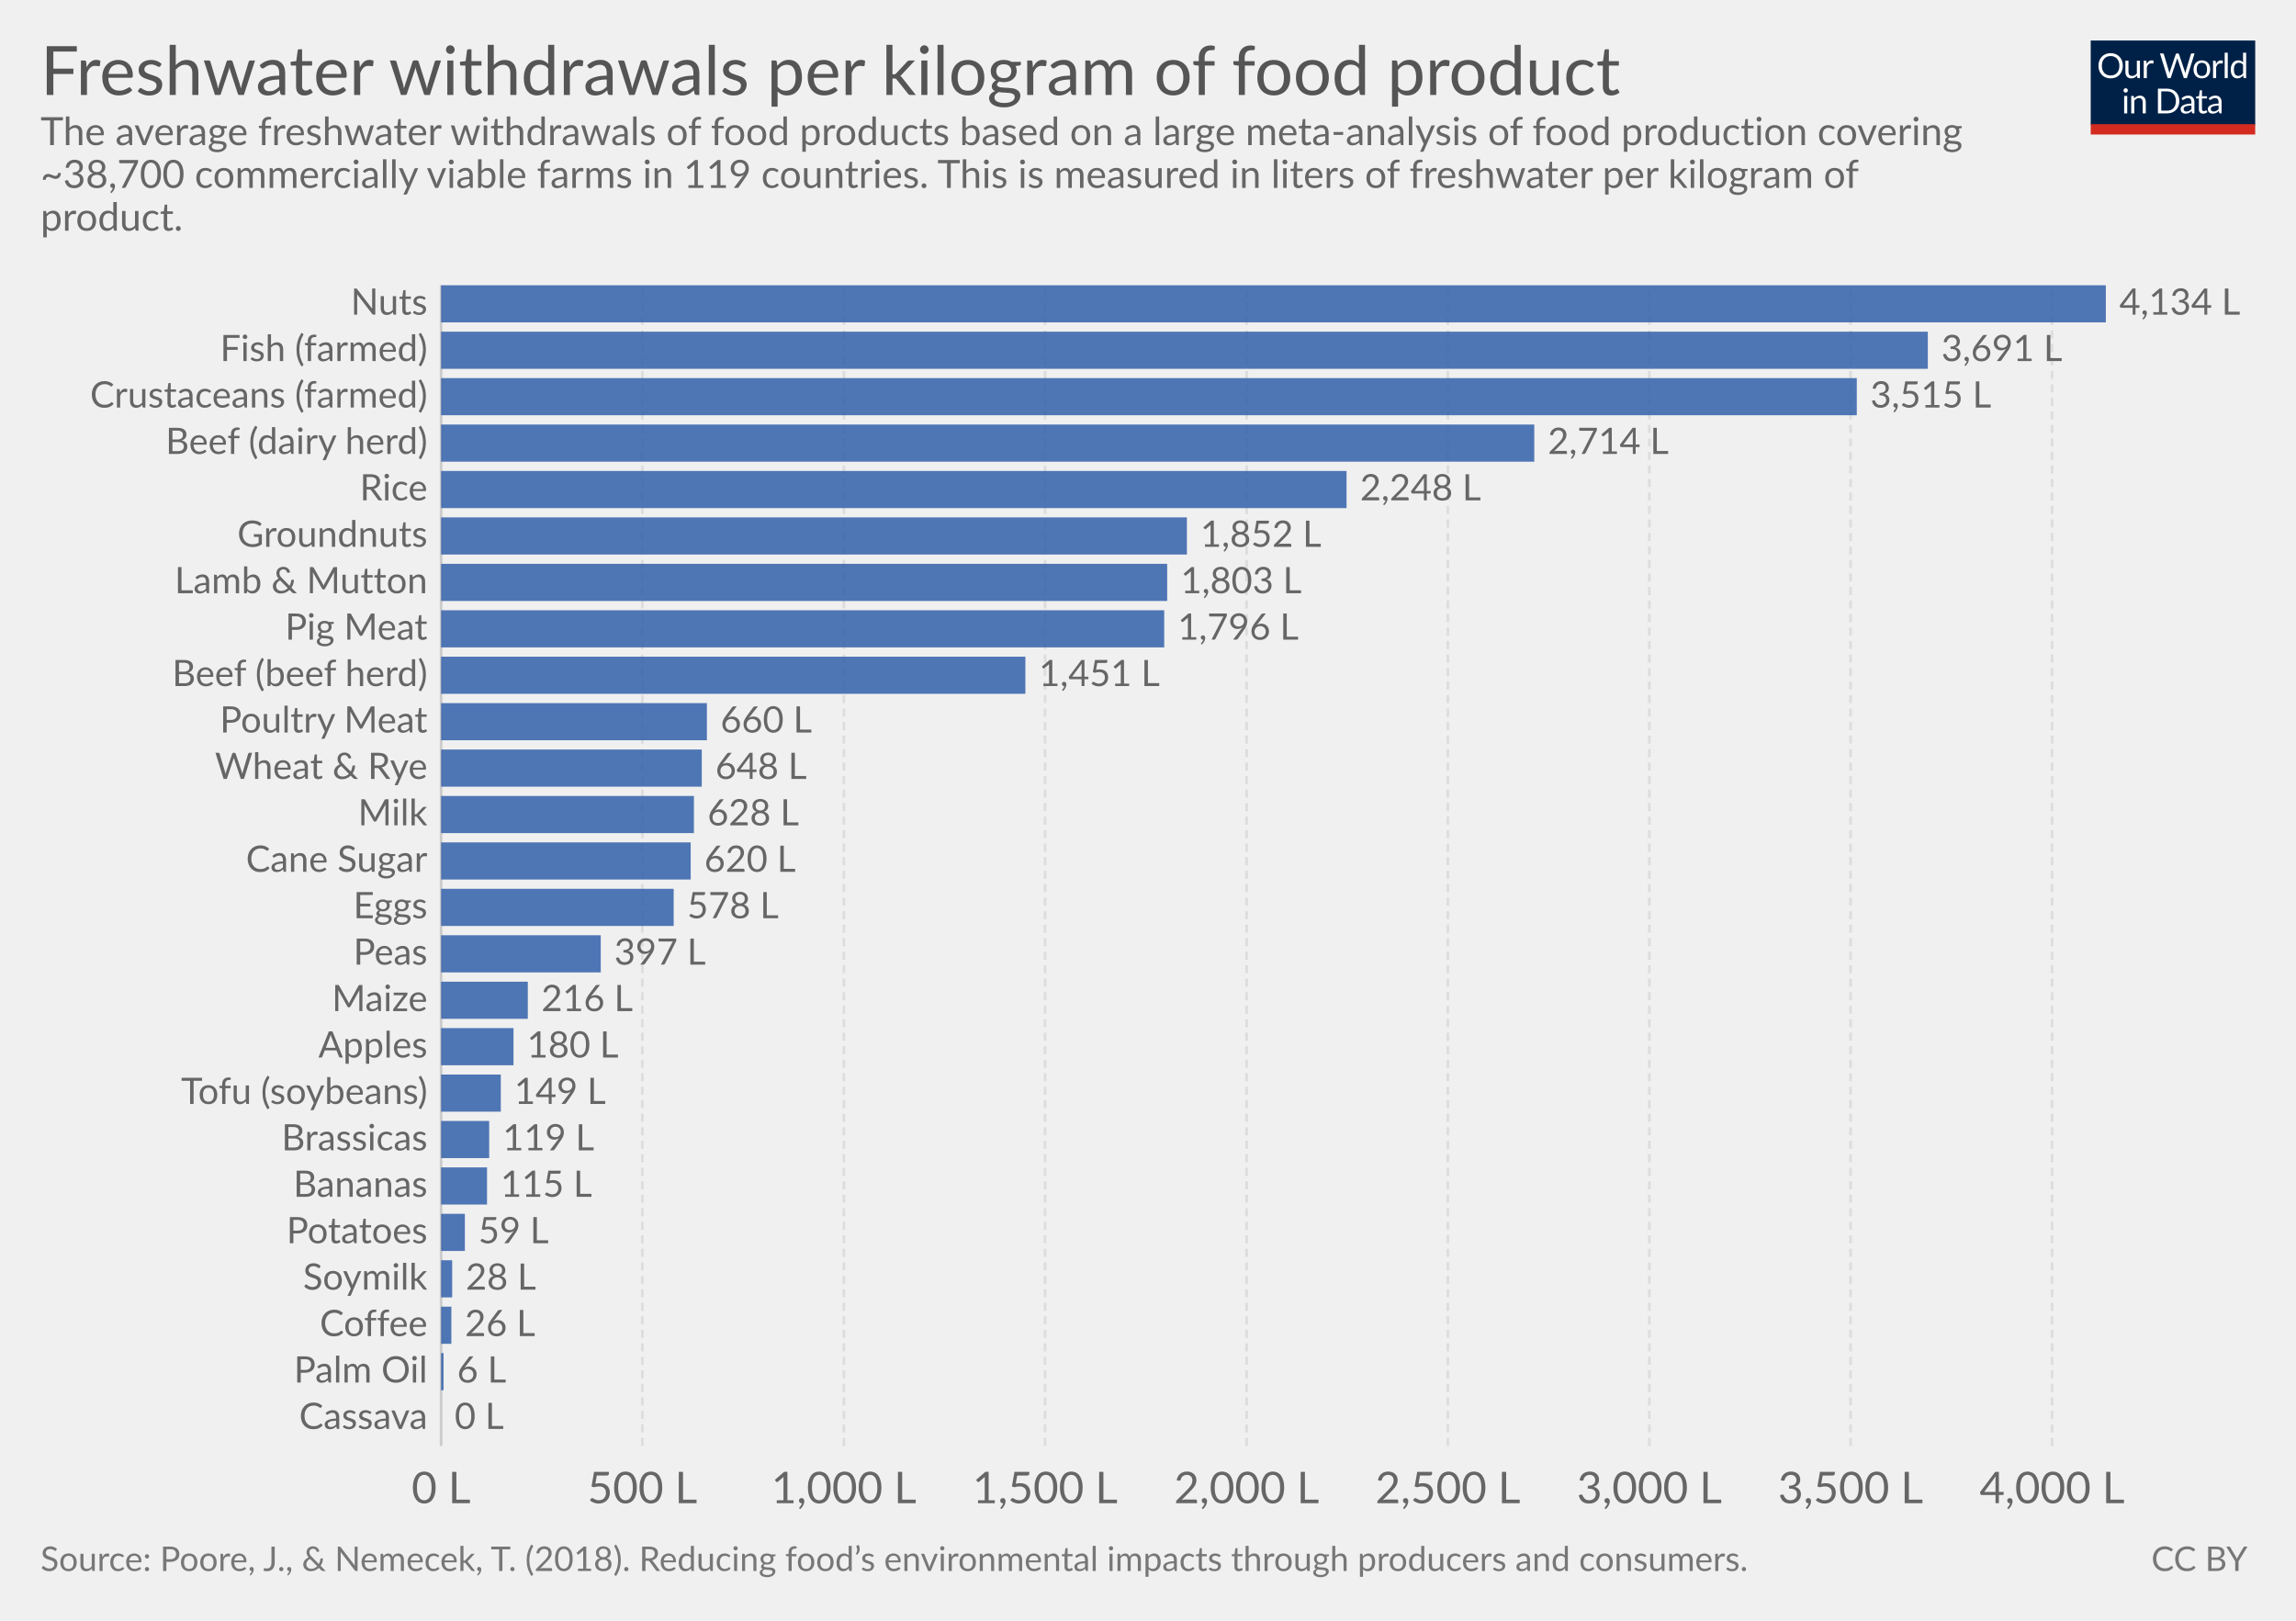
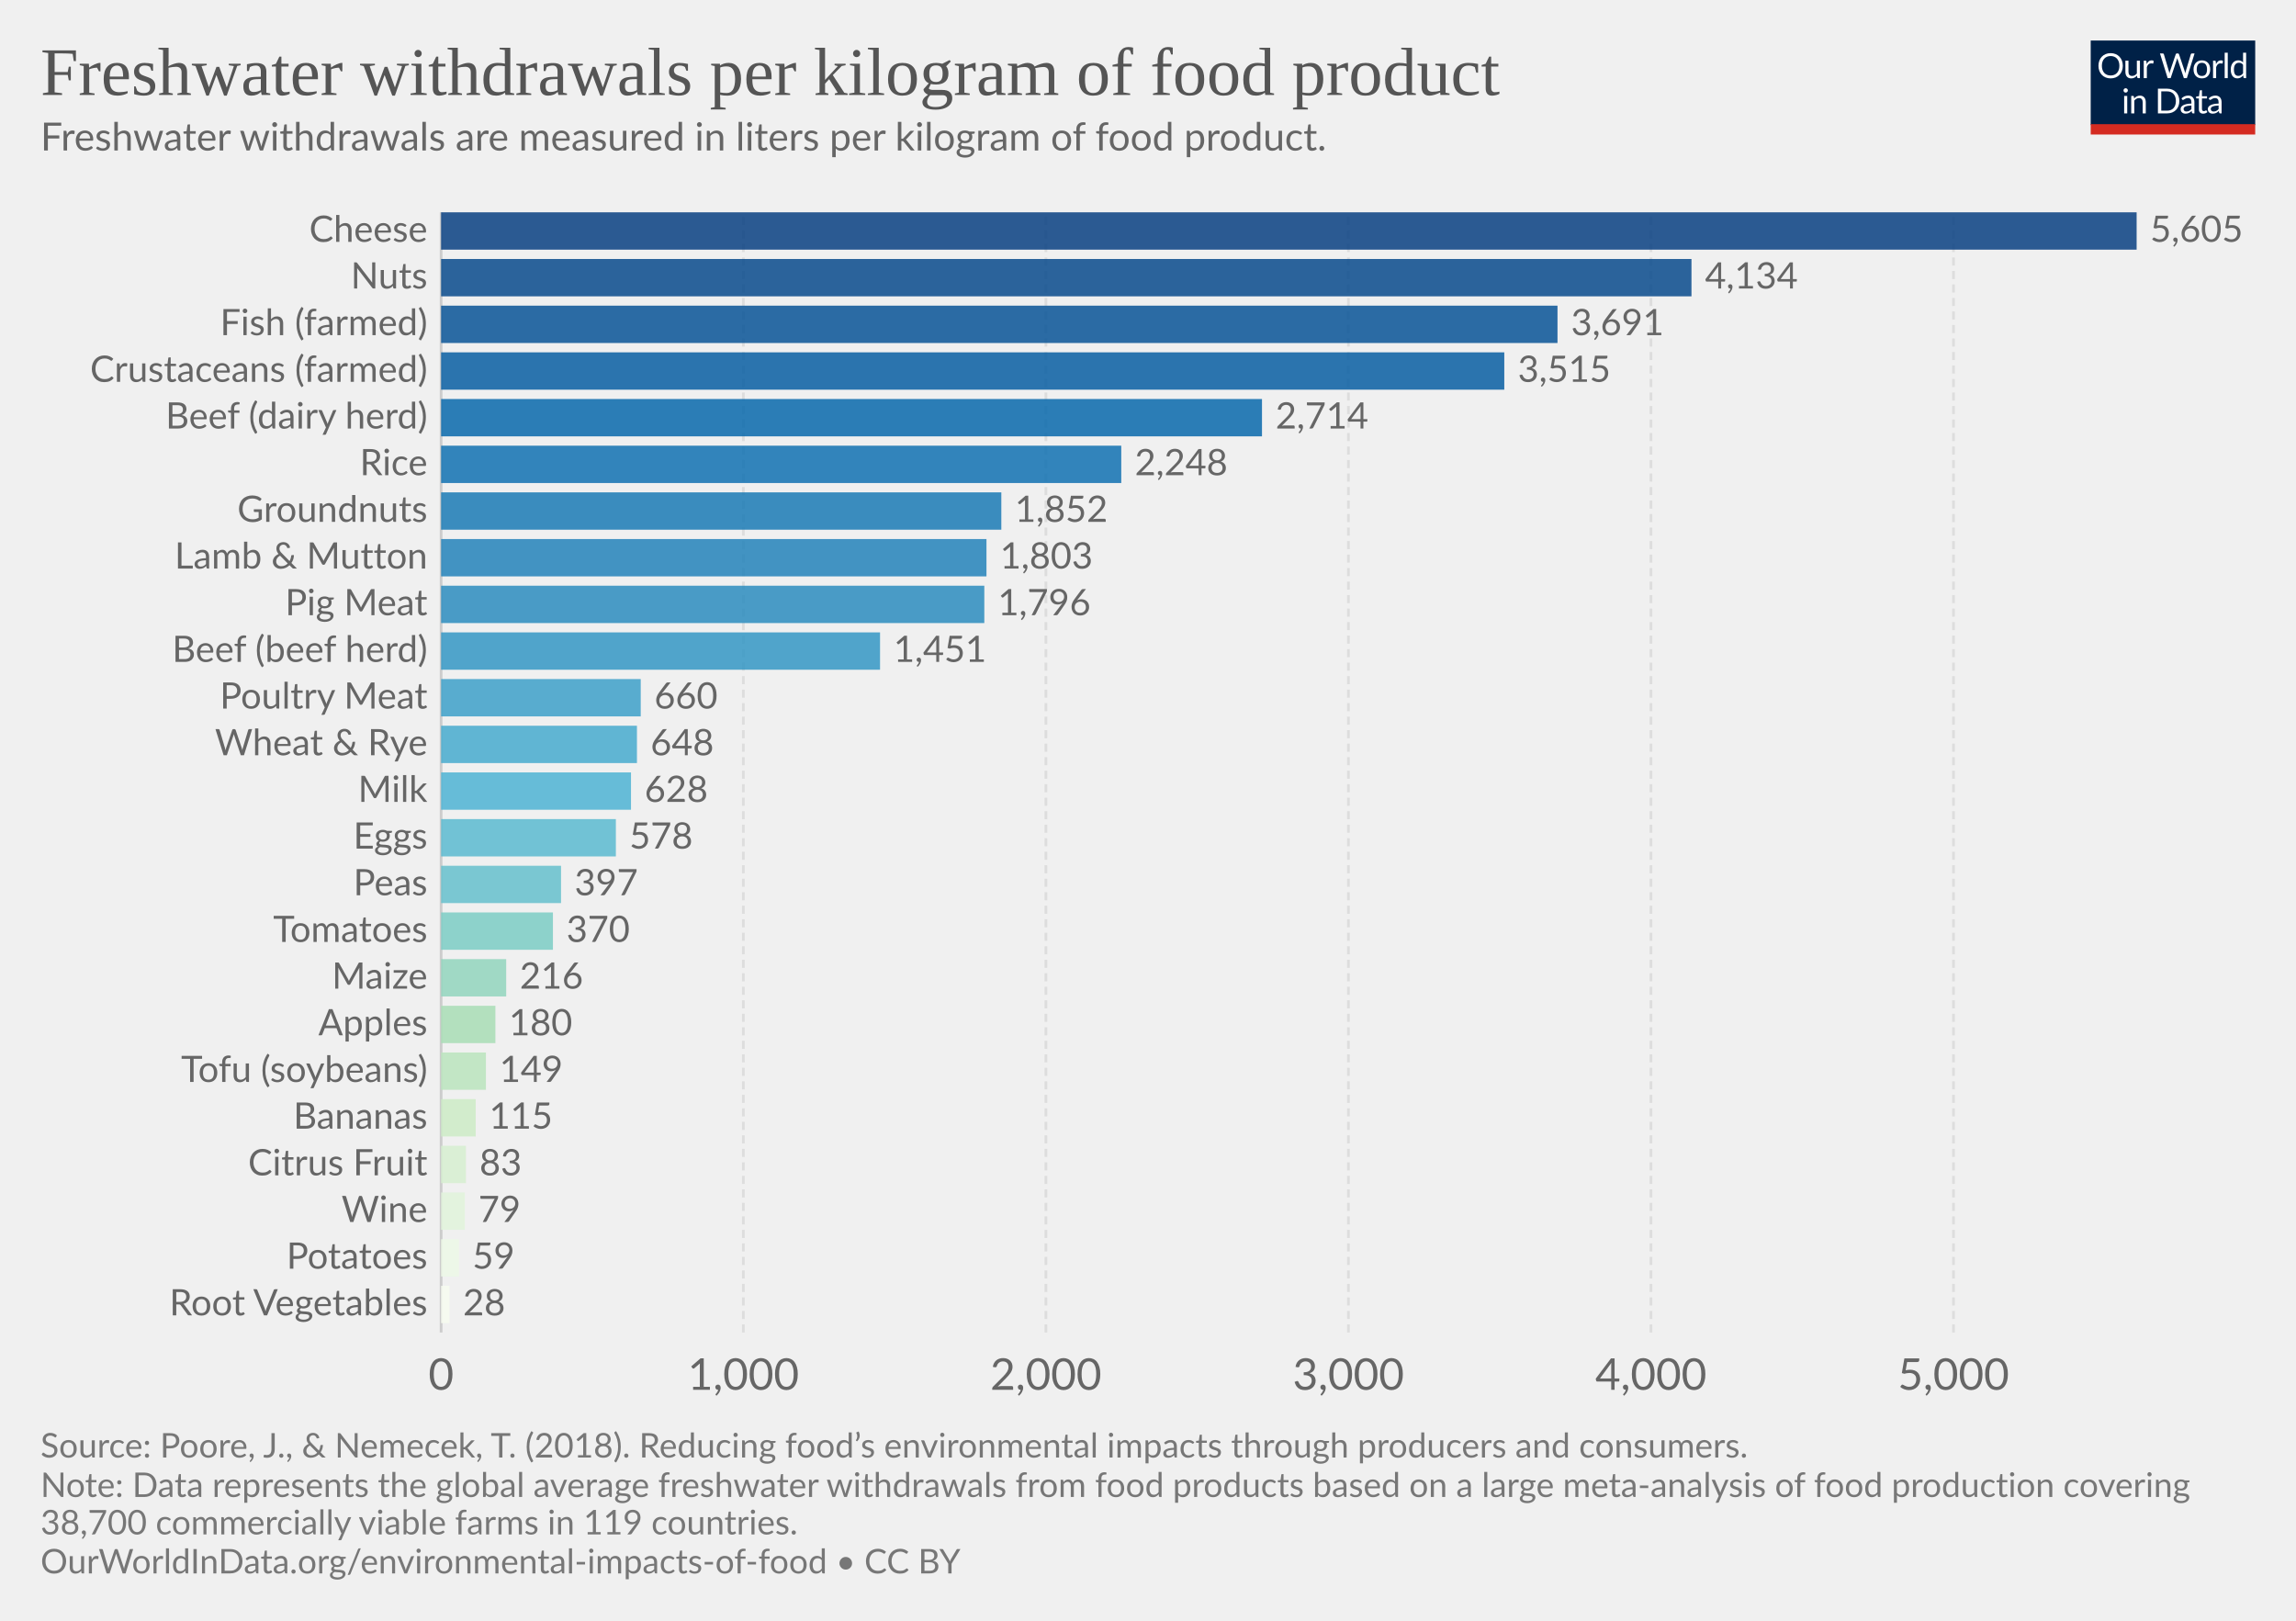
<svg xmlns="http://www.w3.org/2000/svg" version="1.1" style="font-family:Lato, 'Helvetica Neue', Helvetica, Arial, sans-serif;font-size:18px;background-color:white;text-rendering:optimizeLegibility;-webkit-font-smoothing:antialiased" width="850" height="600">
  <g class="HeaderView">
    <g transform="translate(774, 15) scale(0.29)">
      <svg width="210" height="120" viewBox="0 0 210 120" fill="none">
        <g clip-path="url(#clip0)">
          <path d="M0 0H210V107.89H0V0Z" fill="#002147" />
          <path d="M40.979 32.248C40.979 34.609 40.605 36.78 39.857 38.76C39.109 40.725 38.053 42.419 36.689 43.842C35.325 45.265 33.682 46.372 31.761 47.164C29.854 47.941 27.742 48.33 25.425 48.33C23.107 48.33 20.995 47.941 19.089 47.164C17.182 46.372 15.547 45.265 14.183 43.842C12.819 42.419 11.763 40.725 11.015 38.76C10.267 36.78 9.893 34.609 9.893 32.248C9.893 29.887 10.267 27.723 11.015 25.758C11.763 23.778 12.819 22.077 14.183 20.654C15.547 19.217 17.182 18.102 19.089 17.31C20.995 16.518 23.107 16.122 25.425 16.122C27.742 16.122 29.854 16.518 31.761 17.31C33.682 18.102 35.325 19.217 36.689 20.654C38.053 22.077 39.109 23.778 39.857 25.758C40.605 27.723 40.979 29.887 40.979 32.248ZM36.601 32.248C36.601 30.312 36.337 28.574 35.809 27.034C35.281 25.494 34.533 24.196 33.565 23.14C32.597 22.069 31.423 21.248 30.045 20.676C28.666 20.104 27.126 19.818 25.425 19.818C23.738 19.818 22.205 20.104 20.827 20.676C19.448 21.248 18.267 22.069 17.285 23.14C16.317 24.196 15.569 25.494 15.041 27.034C14.513 28.574 14.249 30.312 14.249 32.248C14.249 34.184 14.513 35.922 15.041 37.462C15.569 38.987 16.317 40.285 17.285 41.356C18.267 42.412 19.448 43.226 20.827 43.798C22.205 44.355 23.738 44.634 25.425 44.634C27.126 44.634 28.666 44.355 30.045 43.798C31.423 43.226 32.597 42.412 33.565 41.356C34.533 40.285 35.281 38.987 35.809 37.462C36.337 35.922 36.601 34.184 36.601 32.248ZM62.823 25.714V48H60.491C59.934 48 59.582 47.729 59.435 47.186L59.127 44.788C58.159 45.859 57.074 46.724 55.871 47.384C54.669 48.029 53.29 48.352 51.735 48.352C50.518 48.352 49.44 48.154 48.501 47.758C47.577 47.347 46.8 46.775 46.169 46.042C45.539 45.309 45.062 44.421 44.739 43.38C44.431 42.339 44.277 41.187 44.277 39.926V25.714H48.193V39.926C48.193 41.613 48.575 42.918 49.337 43.842C50.115 44.766 51.295 45.228 52.879 45.228C54.038 45.228 55.116 44.957 56.113 44.414C57.125 43.857 58.057 43.094 58.907 42.126V25.714H62.823ZM71.43 30.18C72.135 28.655 73 27.467 74.027 26.616C75.053 25.751 76.307 25.318 77.789 25.318C78.258 25.318 78.705 25.369 79.131 25.472C79.571 25.575 79.959 25.736 80.297 25.956L80.011 28.882C79.923 29.249 79.703 29.432 79.351 29.432C79.145 29.432 78.845 29.388 78.449 29.3C78.053 29.212 77.605 29.168 77.107 29.168C76.403 29.168 75.772 29.271 75.215 29.476C74.672 29.681 74.181 29.989 73.741 30.4C73.315 30.796 72.927 31.295 72.575 31.896C72.237 32.483 71.929 33.157 71.651 33.92V48H67.713V25.714H69.957C70.382 25.714 70.675 25.795 70.837 25.956C70.998 26.117 71.108 26.396 71.167 26.792L71.43 30.18ZM132.589 16.474L122.755 48H118.927L110.941 23.954C110.867 23.719 110.794 23.47 110.721 23.206C110.662 22.942 110.596 22.663 110.523 22.37C110.449 22.663 110.376 22.942 110.303 23.206C110.23 23.47 110.156 23.719 110.083 23.954L102.053 48H98.225L88.391 16.474H91.933C92.314 16.474 92.629 16.569 92.879 16.76C93.143 16.951 93.311 17.193 93.385 17.486L99.897 39.398C99.999 39.794 100.095 40.219 100.183 40.674C100.285 41.129 100.381 41.613 100.469 42.126C100.571 41.613 100.674 41.129 100.777 40.674C100.894 40.205 101.019 39.779 101.151 39.398L108.565 17.486C108.653 17.237 108.821 17.009 109.071 16.804C109.335 16.584 109.65 16.474 110.017 16.474H111.249C111.63 16.474 111.938 16.569 112.173 16.76C112.407 16.951 112.583 17.193 112.701 17.486L120.093 39.398C120.225 39.779 120.342 40.19 120.445 40.63C120.562 41.07 120.672 41.532 120.775 42.016C120.848 41.532 120.929 41.07 121.017 40.63C121.105 40.19 121.2 39.779 121.303 39.398L127.837 17.486C127.91 17.222 128.072 16.987 128.321 16.782C128.585 16.577 128.9 16.474 129.267 16.474H132.589ZM141.94 25.362C143.568 25.362 145.034 25.633 146.34 26.176C147.645 26.719 148.76 27.489 149.684 28.486C150.608 29.483 151.312 30.693 151.796 32.116C152.294 33.524 152.544 35.101 152.544 36.846C152.544 38.606 152.294 40.19 151.796 41.598C151.312 43.006 150.608 44.209 149.684 45.206C148.76 46.203 147.645 46.973 146.34 47.516C145.034 48.044 143.568 48.308 141.94 48.308C140.297 48.308 138.816 48.044 137.496 47.516C136.19 46.973 135.076 46.203 134.152 45.206C133.228 44.209 132.516 43.006 132.018 41.598C131.534 40.19 131.292 38.606 131.292 36.846C131.292 35.101 131.534 33.524 132.018 32.116C132.516 30.693 133.228 29.483 134.152 28.486C135.076 27.489 136.19 26.719 137.496 26.176C138.816 25.633 140.297 25.362 141.94 25.362ZM141.94 45.25C144.14 45.25 145.782 44.517 146.868 43.05C147.953 41.569 148.496 39.508 148.496 36.868C148.496 34.213 147.953 32.145 146.868 30.664C145.782 29.183 144.14 28.442 141.94 28.442C140.825 28.442 139.85 28.633 139.014 29.014C138.192 29.395 137.503 29.945 136.946 30.664C136.403 31.383 135.992 32.27 135.714 33.326C135.45 34.367 135.318 35.548 135.318 36.868C135.318 39.508 135.86 41.569 136.946 43.05C138.046 44.517 139.71 45.25 141.94 45.25ZM159.908 30.18C160.612 28.655 161.478 27.467 162.504 26.616C163.531 25.751 164.785 25.318 166.266 25.318C166.736 25.318 167.183 25.369 167.608 25.472C168.048 25.575 168.437 25.736 168.774 25.956L168.488 28.882C168.4 29.249 168.18 29.432 167.828 29.432C167.623 29.432 167.322 29.388 166.926 29.3C166.53 29.212 166.083 29.168 165.584 29.168C164.88 29.168 164.25 29.271 163.692 29.476C163.15 29.681 162.658 29.989 162.218 30.4C161.793 30.796 161.404 31.295 161.052 31.896C160.715 32.483 160.407 33.157 160.128 33.92V48H156.19V25.714H158.434C158.86 25.714 159.153 25.795 159.314 25.956C159.476 26.117 159.586 26.396 159.644 26.792L159.908 30.18ZM174.946 15.594V48H171.03V15.594H174.946ZM194.496 31.016C193.763 30.033 192.971 29.351 192.12 28.97C191.269 28.574 190.316 28.376 189.26 28.376C187.192 28.376 185.601 29.117 184.486 30.598C183.371 32.079 182.814 34.191 182.814 36.934C182.814 38.386 182.939 39.633 183.188 40.674C183.437 41.701 183.804 42.551 184.288 43.226C184.772 43.886 185.366 44.37 186.07 44.678C186.774 44.986 187.573 45.14 188.468 45.14C189.759 45.14 190.881 44.847 191.834 44.26C192.802 43.673 193.689 42.845 194.496 41.774V31.016ZM198.412 15.594V48H196.08C195.523 48 195.171 47.729 195.024 47.186L194.672 44.48C193.719 45.624 192.633 46.548 191.416 47.252C190.199 47.956 188.791 48.308 187.192 48.308C185.916 48.308 184.757 48.066 183.716 47.582C182.675 47.083 181.787 46.357 181.054 45.404C180.321 44.451 179.756 43.263 179.36 41.84C178.964 40.417 178.766 38.782 178.766 36.934C178.766 35.291 178.986 33.766 179.426 32.358C179.866 30.935 180.497 29.703 181.318 28.662C182.139 27.621 183.144 26.807 184.332 26.22C185.535 25.619 186.884 25.318 188.38 25.318C189.744 25.318 190.91 25.553 191.878 26.022C192.861 26.477 193.733 27.115 194.496 27.936V15.594H198.412ZM46.614 70.714V93H42.698V70.714H46.614ZM47.45 63.718C47.45 64.099 47.369 64.459 47.208 64.796C47.061 65.119 46.856 65.412 46.592 65.676C46.343 65.925 46.042 66.123 45.69 66.27C45.352 66.417 44.993 66.49 44.612 66.49C44.23 66.49 43.871 66.417 43.534 66.27C43.211 66.123 42.925 65.925 42.676 65.676C42.426 65.412 42.228 65.119 42.082 64.796C41.935 64.459 41.862 64.099 41.862 63.718C41.862 63.337 41.935 62.977 42.082 62.64C42.228 62.288 42.426 61.987 42.676 61.738C42.925 61.474 43.211 61.269 43.534 61.122C43.871 60.975 44.23 60.902 44.612 60.902C44.993 60.902 45.352 60.975 45.69 61.122C46.042 61.269 46.343 61.474 46.592 61.738C46.856 61.987 47.061 62.288 47.208 62.64C47.369 62.977 47.45 63.337 47.45 63.718ZM55.424 73.948C55.908 73.405 56.422 72.914 56.964 72.474C57.507 72.034 58.079 71.66 58.68 71.352C59.296 71.029 59.941 70.787 60.616 70.626C61.306 70.45 62.046 70.362 62.838 70.362C64.055 70.362 65.126 70.567 66.05 70.978C66.989 71.374 67.766 71.946 68.382 72.694C69.013 73.427 69.49 74.315 69.812 75.356C70.135 76.397 70.296 77.549 70.296 78.81V93H66.358V78.81C66.358 77.123 65.969 75.818 65.192 74.894C64.43 73.955 63.264 73.486 61.694 73.486C60.535 73.486 59.45 73.765 58.438 74.322C57.441 74.879 56.517 75.635 55.666 76.588V93H51.728V70.714H54.082C54.639 70.714 54.984 70.985 55.116 71.528L55.424 73.948ZM113.129 77.248C113.129 79.609 112.755 81.758 112.007 83.694C111.259 85.63 110.203 87.287 108.839 88.666C107.475 90.045 105.832 91.115 103.911 91.878C102.004 92.626 99.892 93 97.575 93H85.805V61.474H97.575C99.892 61.474 102.004 61.855 103.911 62.618C105.832 63.366 107.475 64.437 108.839 65.83C110.203 67.209 111.259 68.866 112.007 70.802C112.755 72.738 113.129 74.887 113.129 77.248ZM108.751 77.248C108.751 75.312 108.487 73.581 107.959 72.056C107.431 70.531 106.683 69.24 105.715 68.184C104.747 67.128 103.574 66.321 102.195 65.764C100.816 65.207 99.276 64.928 97.575 64.928H90.073V89.546H97.575C99.276 89.546 100.816 89.267 102.195 88.71C103.574 88.153 104.747 87.353 105.715 86.312C106.683 85.256 107.431 83.965 107.959 82.44C108.487 80.915 108.751 79.184 108.751 77.248ZM128.553 82.968C126.749 83.027 125.209 83.173 123.933 83.408C122.672 83.628 121.638 83.921 120.831 84.288C120.039 84.655 119.46 85.087 119.093 85.586C118.741 86.085 118.565 86.642 118.565 87.258C118.565 87.845 118.661 88.351 118.851 88.776C119.042 89.201 119.299 89.553 119.621 89.832C119.959 90.096 120.347 90.294 120.787 90.426C121.242 90.543 121.726 90.602 122.239 90.602C122.929 90.602 123.559 90.536 124.131 90.404C124.703 90.257 125.239 90.052 125.737 89.788C126.251 89.524 126.735 89.209 127.189 88.842C127.659 88.475 128.113 88.057 128.553 87.588V82.968ZM115.903 73.86C117.135 72.672 118.463 71.785 119.885 71.198C121.308 70.611 122.885 70.318 124.615 70.318C125.862 70.318 126.969 70.523 127.937 70.934C128.905 71.345 129.719 71.917 130.379 72.65C131.039 73.383 131.538 74.271 131.875 75.312C132.213 76.353 132.381 77.497 132.381 78.744V93H130.643C130.262 93 129.969 92.941 129.763 92.824C129.558 92.692 129.397 92.443 129.279 92.076L128.839 89.964C128.253 90.507 127.681 90.991 127.123 91.416C126.566 91.827 125.979 92.179 125.363 92.472C124.747 92.751 124.087 92.963 123.383 93.11C122.694 93.271 121.924 93.352 121.073 93.352C120.208 93.352 119.394 93.235 118.631 93C117.869 92.751 117.201 92.384 116.629 91.9C116.072 91.416 115.625 90.807 115.287 90.074C114.965 89.326 114.803 88.446 114.803 87.434C114.803 86.554 115.045 85.711 115.529 84.904C116.013 84.083 116.798 83.357 117.883 82.726C118.969 82.095 120.384 81.582 122.129 81.186C123.875 80.775 126.016 80.541 128.553 80.482V78.744C128.553 77.013 128.179 75.708 127.431 74.828C126.683 73.933 125.591 73.486 124.153 73.486C123.185 73.486 122.371 73.611 121.711 73.86C121.066 74.095 120.501 74.366 120.017 74.674C119.548 74.967 119.137 75.239 118.785 75.488C118.448 75.723 118.111 75.84 117.773 75.84C117.509 75.84 117.282 75.774 117.091 75.642C116.901 75.495 116.739 75.319 116.607 75.114L115.903 73.86ZM143.568 93.352C141.808 93.352 140.451 92.861 139.498 91.878C138.559 90.895 138.09 89.48 138.09 87.632V73.992H135.406C135.171 73.992 134.973 73.926 134.812 73.794C134.65 73.647 134.57 73.427 134.57 73.134V71.572L138.222 71.11L139.124 64.224C139.168 64.004 139.263 63.828 139.41 63.696C139.571 63.549 139.776 63.476 140.026 63.476H142.006V71.154H148.452V73.992H142.006V87.368C142.006 88.307 142.233 89.003 142.688 89.458C143.142 89.913 143.729 90.14 144.448 90.14C144.858 90.14 145.21 90.089 145.504 89.986C145.812 89.869 146.076 89.744 146.296 89.612C146.516 89.48 146.699 89.363 146.846 89.26C147.007 89.143 147.146 89.084 147.264 89.084C147.469 89.084 147.652 89.209 147.814 89.458L148.958 91.328C148.283 91.959 147.469 92.457 146.516 92.824C145.562 93.176 144.58 93.352 143.568 93.352ZM163.253 82.968C161.449 83.027 159.909 83.173 158.633 83.408C157.372 83.628 156.338 83.921 155.531 84.288C154.739 84.655 154.16 85.087 153.793 85.586C153.441 86.085 153.265 86.642 153.265 87.258C153.265 87.845 153.36 88.351 153.551 88.776C153.742 89.201 153.998 89.553 154.321 89.832C154.658 90.096 155.047 90.294 155.487 90.426C155.942 90.543 156.426 90.602 156.939 90.602C157.628 90.602 158.259 90.536 158.831 90.404C159.403 90.257 159.938 90.052 160.437 89.788C160.95 89.524 161.434 89.209 161.889 88.842C162.358 88.475 162.813 88.057 163.253 87.588V82.968ZM150.603 73.86C151.835 72.672 153.162 71.785 154.585 71.198C156.008 70.611 157.584 70.318 159.315 70.318C160.562 70.318 161.669 70.523 162.637 70.934C163.605 71.345 164.419 71.917 165.079 72.65C165.739 73.383 166.238 74.271 166.575 75.312C166.912 76.353 167.081 77.497 167.081 78.744V93H165.343C164.962 93 164.668 92.941 164.463 92.824C164.258 92.692 164.096 92.443 163.979 92.076L163.539 89.964C162.952 90.507 162.38 90.991 161.823 91.416C161.266 91.827 160.679 92.179 160.063 92.472C159.447 92.751 158.787 92.963 158.083 93.11C157.394 93.271 156.624 93.352 155.773 93.352C154.908 93.352 154.094 93.235 153.331 93C152.568 92.751 151.901 92.384 151.329 91.9C150.772 91.416 150.324 90.807 149.987 90.074C149.664 89.326 149.503 88.446 149.503 87.434C149.503 86.554 149.745 85.711 150.229 84.904C150.713 84.083 151.498 83.357 152.583 82.726C153.668 82.095 155.084 81.582 156.829 81.186C158.574 80.775 160.716 80.541 163.253 80.482V78.744C163.253 77.013 162.879 75.708 162.131 74.828C161.383 73.933 160.29 73.486 158.853 73.486C157.885 73.486 157.071 73.611 156.411 73.86C155.766 74.095 155.201 74.366 154.717 74.674C154.248 74.967 153.837 75.239 153.485 75.488C153.148 75.723 152.81 75.84 152.473 75.84C152.209 75.84 151.982 75.774 151.791 75.642C151.6 75.495 151.439 75.319 151.307 75.114L150.603 73.86Z" fill="white" />
          <rect y="106.789" width="210" height="13.211" fill="#D42B21" />
        </g>
        <defs>
          <clipPath id="clip0">
            <rect width="210" height="120" fill="white" />
          </clipPath>
        </defs>
      </svg>
    </g>
-     <a href="https://ourworldindata.org/grapher/water-withdrawals-per-kg-poore" target="_blank">
+     <a href="https://ourworldindata.org/grapher/water-withdrawals-per-kg-poore" style="font-family:&quot;Playfair Display&quot;, Georgia, &quot;Times New Roman&quot;, serif" target="_blank">
      <text font-size="25.20" x="15.0" y="35.2" fill="#555">
        <tspan x="15" y="35.16">Freshwater withdrawals per kilogram of food product</tspan>
      </text>
    </a>
-     <text font-size="14.40" x="15.0" y="53.7" fill="#666">
-       <tspan x="15" y="53.72">The average freshwater withdrawals of food products based on a large meta-analysis of food production covering</tspan>
-       <tspan x="15" y="69.56">~38,700 commercially viable farms in 119 countries. This is measured in liters of freshwater per kilogram of</tspan>
-       <tspan x="15" y="85.4">product.</tspan>
+     <text font-size="14.40" x="15.0" y="55.7" fill="#666">
+       <tspan x="15" y="55.72">Freshwater withdrawals are measured in liters per kilogram of food product.</tspan>
    </text>
  </g>
  <g class="DiscreteBarChart">
-     <rect x="15" y="105.6" width="810" height="450.9" opacity="0" fill="rgba(255,255,255,0)" />
+     <rect x="15" y="78.6" width="810" height="435.9" opacity="0" fill="rgba(255,255,255,0)" />
    <g class="HorizontalAxis">
-       <text x="163.3" y="556.5" fill="#666" text-anchor="middle" font-size="16.2">0 L</text>
-       <text x="237.8" y="556.5" fill="#666" text-anchor="middle" font-size="16.2">500 L</text>
-       <text x="312.4" y="556.5" fill="#666" text-anchor="middle" font-size="16.2">1,000 L</text>
-       <text x="386.9" y="556.5" fill="#666" text-anchor="middle" font-size="16.2">1,500 L</text>
-       <text x="461.5" y="556.5" fill="#666" text-anchor="middle" font-size="16.2">2,000 L</text>
-       <text x="536" y="556.5" fill="#666" text-anchor="middle" font-size="16.2">2,500 L</text>
-       <text x="610.6" y="556.5" fill="#666" text-anchor="middle" font-size="16.2">3,000 L</text>
-       <text x="685.1" y="556.5" fill="#666" text-anchor="middle" font-size="16.2">3,500 L</text>
-       <text x="759.7" y="556.5" fill="#666" text-anchor="middle" font-size="16.2">4,000 L</text>
+       <text x="163.3" y="514.5" fill="#666" text-anchor="middle" font-size="16.2">0</text>
+       <text x="275.2" y="514.5" fill="#666" text-anchor="middle" font-size="16.2">1,000</text>
+       <text x="387.2" y="514.5" fill="#666" text-anchor="middle" font-size="16.2">2,000</text>
+       <text x="499.2" y="514.5" fill="#666" text-anchor="middle" font-size="16.2">3,000</text>
+       <text x="611.2" y="514.5" fill="#666" text-anchor="middle" font-size="16.2">4,000</text>
+       <text x="723.2" y="514.5" fill="#666" text-anchor="middle" font-size="16.2">5,000</text>
    </g>
    <g class="AxisGridLines">
-       <line x1="163.3" y1="535.30" x2="163.3" y2="105.60" stroke="#ccc" />
-       <line x1="237.8" y1="535.30" x2="237.8" y2="105.60" stroke="#ddd" stroke-dasharray="3,2" />
-       <line x1="312.4" y1="535.30" x2="312.4" y2="105.60" stroke="#ddd" stroke-dasharray="3,2" />
-       <line x1="386.9" y1="535.30" x2="386.9" y2="105.60" stroke="#ddd" stroke-dasharray="3,2" />
-       <line x1="461.5" y1="535.30" x2="461.5" y2="105.60" stroke="#ddd" stroke-dasharray="3,2" />
-       <line x1="536" y1="535.30" x2="536" y2="105.60" stroke="#ddd" stroke-dasharray="3,2" />
-       <line x1="610.6" y1="535.30" x2="610.6" y2="105.60" stroke="#ddd" stroke-dasharray="3,2" />
-       <line x1="685.1" y1="535.30" x2="685.1" y2="105.60" stroke="#ddd" stroke-dasharray="3,2" />
-       <line x1="759.7" y1="535.30" x2="759.7" y2="105.60" stroke="#ddd" stroke-dasharray="3,2" />
+       <line x1="163.3" y1="493.30" x2="163.3" y2="78.60" stroke="#ccc" />
+       <line x1="275.2" y1="493.30" x2="275.2" y2="78.60" stroke="#ddd" stroke-dasharray="3,2" />
+       <line x1="387.2" y1="493.30" x2="387.2" y2="78.60" stroke="#ddd" stroke-dasharray="3,2" />
+       <line x1="499.2" y1="493.30" x2="499.2" y2="78.60" stroke="#ddd" stroke-dasharray="3,2" />
+       <line x1="611.2" y1="493.30" x2="611.2" y2="78.60" stroke="#ddd" stroke-dasharray="3,2" />
+       <line x1="723.2" y1="493.30" x2="723.2" y2="78.60" stroke="#ddd" stroke-dasharray="3,2" />
    </g>
-     <g class="bar" transform="translate(0, 112.4752)" style="transition:transform 200ms ease">
+     <g class="bar" transform="translate(0, 85.51167)" style="transition:transform 200ms ease">
+       <text x="0" y="0" transform="translate(158.257, 0)" fill="#666" dominant-baseline="middle" text-anchor="end" font-size="13.5">Cheese</text>
+       <rect x="0" y="0" transform="translate(163.3, -6.911667)" width="627.7" height="13.823" fill="#084081" opacity="0.85" style="transition:height 200ms ease" />
+       <text x="0" y="0" transform="translate(796, 0)" fill="#666" dominant-baseline="middle" text-anchor="start" font-size="13.5">5,605</text>
+     </g>
+     <g class="bar" transform="translate(0, 102.7908)" style="transition:transform 200ms ease">
      <text x="0" y="0" transform="translate(158.257, 0)" fill="#666" dominant-baseline="middle" text-anchor="end" font-size="13.5">Nuts</text>
-       <rect x="0" y="0" transform="translate(163.3, -6.8752)" width="616.3" height="13.75" fill="#3360a9" opacity="0.85" style="transition:height 200ms ease" />
-       <text x="0" y="0" transform="translate(784.6, 0)" fill="#666" dominant-baseline="middle" text-anchor="start" font-size="13.5">4,134 L</text>
+       <rect x="0" y="0" transform="translate(163.3, -6.911667)" width="462.9" height="13.823" fill="rgb(8, 74, 140)" opacity="0.85" style="transition:height 200ms ease" />
+       <text x="0" y="0" transform="translate(631.2, 0)" fill="#666" dominant-baseline="middle" text-anchor="start" font-size="13.5">4,134</text>
    </g>
-     <g class="bar" transform="translate(0, 129.6632)" style="transition:transform 200ms ease">
+     <g class="bar" transform="translate(0, 120.07)" style="transition:transform 200ms ease">
      <text x="0" y="0" transform="translate(158.257, 0)" fill="#666" dominant-baseline="middle" text-anchor="end" font-size="13.5">Fish (farmed)</text>
-       <rect x="0" y="0" transform="translate(163.3, -6.8752)" width="550.4" height="13.75" fill="#3360a9" opacity="0.85" style="transition:height 200ms ease" />
-       <text x="0" y="0" transform="translate(718.7, 0)" fill="#666" dominant-baseline="middle" text-anchor="start" font-size="13.5">3,691 L</text>
+       <rect x="0" y="0" transform="translate(163.3, -6.911667)" width="413.3" height="13.823" fill="rgb(8, 84, 151)" opacity="0.85" style="transition:height 200ms ease" />
+       <text x="0" y="0" transform="translate(581.6, 0)" fill="#666" dominant-baseline="middle" text-anchor="start" font-size="13.5">3,691</text>
    </g>
-     <g class="bar" transform="translate(0, 146.8512)" style="transition:transform 200ms ease">
+     <g class="bar" transform="translate(0, 137.3492)" style="transition:transform 200ms ease">
      <text x="0" y="0" transform="translate(158.257, 0)" fill="#666" dominant-baseline="middle" text-anchor="end" font-size="13.5">Crustaceans (farmed)</text>
-       <rect x="0" y="0" transform="translate(163.3, -6.8752)" width="524.1" height="13.75" fill="#3360a9" opacity="0.85" style="transition:height 200ms ease" />
-       <text x="0" y="0" transform="translate(692.4, 0)" fill="#666" dominant-baseline="middle" text-anchor="start" font-size="13.5">3,515 L</text>
+       <rect x="0" y="0" transform="translate(163.3, -6.911667)" width="393.6" height="13.823" fill="rgb(8, 94, 162)" opacity="0.85" style="transition:height 200ms ease" />
+       <text x="0" y="0" transform="translate(561.9, 0)" fill="#666" dominant-baseline="middle" text-anchor="start" font-size="13.5">3,515</text>
    </g>
-     <g class="bar" transform="translate(0, 164.0392)" style="transition:transform 200ms ease">
+     <g class="bar" transform="translate(0, 154.6283)" style="transition:transform 200ms ease">
      <text x="0" y="0" transform="translate(158.257, 0)" fill="#666" dominant-baseline="middle" text-anchor="end" font-size="13.5">Beef (dairy herd)</text>
-       <rect x="0" y="0" transform="translate(163.3, -6.8752)" width="404.7" height="13.75" fill="#3360a9" opacity="0.85" style="transition:height 200ms ease" />
-       <text x="0" y="0" transform="translate(573, 0)" fill="#666" dominant-baseline="middle" text-anchor="start" font-size="13.5">2,714 L</text>
+       <rect x="0" y="0" transform="translate(163.3, -6.911667)" width="303.9" height="13.823" fill="#0868ac" opacity="0.85" style="transition:height 200ms ease" />
+       <text x="0" y="0" transform="translate(472.2, 0)" fill="#666" dominant-baseline="middle" text-anchor="start" font-size="13.5">2,714</text>
    </g>
-     <g class="bar" transform="translate(0, 181.2272)" style="transition:transform 200ms ease">
+     <g class="bar" transform="translate(0, 171.9075)" style="transition:transform 200ms ease">
      <text x="0" y="0" transform="translate(158.257, 0)" fill="#666" dominant-baseline="middle" text-anchor="end" font-size="13.5">Rice</text>
-       <rect x="0" y="0" transform="translate(163.3, -6.8752)" width="335.2" height="13.75" fill="#3360a9" opacity="0.85" style="transition:height 200ms ease" />
-       <text x="0" y="0" transform="translate(503.5, 0)" fill="#666" dominant-baseline="middle" text-anchor="start" font-size="13.5">2,248 L</text>
+       <rect x="0" y="0" transform="translate(163.3, -6.911667)" width="251.8" height="13.823" fill="rgb(17, 113, 177)" opacity="0.85" style="transition:height 200ms ease" />
+       <text x="0" y="0" transform="translate(420.1, 0)" fill="#666" dominant-baseline="middle" text-anchor="start" font-size="13.5">2,248</text>
    </g>
-     <g class="bar" transform="translate(0, 198.4152)" style="transition:transform 200ms ease">
+     <g class="bar" transform="translate(0, 189.1867)" style="transition:transform 200ms ease">
      <text x="0" y="0" transform="translate(158.257, 0)" fill="#666" dominant-baseline="middle" text-anchor="end" font-size="13.5">Groundnuts</text>
-       <rect x="0" y="0" transform="translate(163.3, -6.8752)" width="276.1" height="13.75" fill="#3360a9" opacity="0.85" style="transition:height 200ms ease" />
-       <text x="0" y="0" transform="translate(444.4, 0)" fill="#666" dominant-baseline="middle" text-anchor="start" font-size="13.5">1,852 L</text>
+       <rect x="0" y="0" transform="translate(163.3, -6.911667)" width="207.4" height="13.823" fill="rgb(26, 122, 181)" opacity="0.85" style="transition:height 200ms ease" />
+       <text x="0" y="0" transform="translate(375.7, 0)" fill="#666" dominant-baseline="middle" text-anchor="start" font-size="13.5">1,852</text>
    </g>
-     <g class="bar" transform="translate(0, 215.6032)" style="transition:transform 200ms ease">
+     <g class="bar" transform="translate(0, 206.4658)" style="transition:transform 200ms ease">
      <text x="0" y="0" transform="translate(158.257, 0)" fill="#666" dominant-baseline="middle" text-anchor="end" font-size="13.5">Lamb &amp; Mutton</text>
-       <rect x="0" y="0" transform="translate(163.3, -6.8752)" width="268.8" height="13.75" fill="#3360a9" opacity="0.85" style="transition:height 200ms ease" />
-       <text x="0" y="0" transform="translate(437.1, 0)" fill="#666" dominant-baseline="middle" text-anchor="start" font-size="13.5">1,803 L</text>
+       <rect x="0" y="0" transform="translate(163.3, -6.911667)" width="201.9" height="13.823" fill="rgb(35, 131, 186)" opacity="0.85" style="transition:height 200ms ease" />
+       <text x="0" y="0" transform="translate(370.2, 0)" fill="#666" dominant-baseline="middle" text-anchor="start" font-size="13.5">1,803</text>
    </g>
-     <g class="bar" transform="translate(0, 232.7912)" style="transition:transform 200ms ease">
+     <g class="bar" transform="translate(0, 223.745)" style="transition:transform 200ms ease">
      <text x="0" y="0" transform="translate(158.257, 0)" fill="#666" dominant-baseline="middle" text-anchor="end" font-size="13.5">Pig Meat</text>
-       <rect x="0" y="0" transform="translate(163.3, -6.8752)" width="267.7" height="13.75" fill="#3360a9" opacity="0.85" style="transition:height 200ms ease" />
-       <text x="0" y="0" transform="translate(436, 0)" fill="#666" dominant-baseline="middle" text-anchor="start" font-size="13.5">1,796 L</text>
+       <rect x="0" y="0" transform="translate(163.3, -6.911667)" width="201.1" height="13.823" fill="#2b8cbe" opacity="0.85" style="transition:height 200ms ease" />
+       <text x="0" y="0" transform="translate(369.4, 0)" fill="#666" dominant-baseline="middle" text-anchor="start" font-size="13.5">1,796</text>
    </g>
-     <g class="bar" transform="translate(0, 249.9792)" style="transition:transform 200ms ease">
+     <g class="bar" transform="translate(0, 241.0242)" style="transition:transform 200ms ease">
      <text x="0" y="0" transform="translate(158.257, 0)" fill="#666" dominant-baseline="middle" text-anchor="end" font-size="13.5">Beef (beef herd)</text>
-       <rect x="0" y="0" transform="translate(163.3, -6.8752)" width="216.3" height="13.75" fill="#3360a9" opacity="0.85" style="transition:height 200ms ease" />
-       <text x="0" y="0" transform="translate(384.6, 0)" fill="#666" dominant-baseline="middle" text-anchor="start" font-size="13.5">1,451 L</text>
+       <rect x="0" y="0" transform="translate(163.3, -6.911667)" width="162.5" height="13.823" fill="rgb(52, 150, 196)" opacity="0.85" style="transition:height 200ms ease" />
+       <text x="0" y="0" transform="translate(330.8, 0)" fill="#666" dominant-baseline="middle" text-anchor="start" font-size="13.5">1,451</text>
    </g>
-     <g class="bar" transform="translate(0, 267.1672)" style="transition:transform 200ms ease">
+     <g class="bar" transform="translate(0, 258.3033)" style="transition:transform 200ms ease">
      <text x="0" y="0" transform="translate(158.257, 0)" fill="#666" dominant-baseline="middle" text-anchor="end" font-size="13.5">Poultry Meat</text>
-       <rect x="0" y="0" transform="translate(163.3, -6.8752)" width="98.4" height="13.75" fill="#3360a9" opacity="0.85" style="transition:height 200ms ease" />
-       <text x="0" y="0" transform="translate(266.7, 0)" fill="#666" dominant-baseline="middle" text-anchor="start" font-size="13.5">660 L</text>
+       <rect x="0" y="0" transform="translate(163.3, -6.911667)" width="73.9" height="13.823" fill="rgb(61, 160, 201)" opacity="0.85" style="transition:height 200ms ease" />
+       <text x="0" y="0" transform="translate(242.2, 0)" fill="#666" dominant-baseline="middle" text-anchor="start" font-size="13.5">660</text>
    </g>
-     <g class="bar" transform="translate(0, 284.3552)" style="transition:transform 200ms ease">
+     <g class="bar" transform="translate(0, 275.5825)" style="transition:transform 200ms ease">
      <text x="0" y="0" transform="translate(158.257, 0)" fill="#666" dominant-baseline="middle" text-anchor="end" font-size="13.5">Wheat &amp; Rye</text>
-       <rect x="0" y="0" transform="translate(163.3, -6.8752)" width="96.5" height="13.75" fill="#3360a9" opacity="0.85" style="transition:height 200ms ease" />
-       <text x="0" y="0" transform="translate(264.8, 0)" fill="#666" dominant-baseline="middle" text-anchor="start" font-size="13.5">648 L</text>
+       <rect x="0" y="0" transform="translate(163.3, -6.911667)" width="72.5" height="13.823" fill="rgb(70, 170, 206)" opacity="0.85" style="transition:height 200ms ease" />
+       <text x="0" y="0" transform="translate(240.8, 0)" fill="#666" dominant-baseline="middle" text-anchor="start" font-size="13.5">648</text>
    </g>
-     <g class="bar" transform="translate(0, 301.5432)" style="transition:transform 200ms ease">
+     <g class="bar" transform="translate(0, 292.8617)" style="transition:transform 200ms ease">
      <text x="0" y="0" transform="translate(158.257, 0)" fill="#666" dominant-baseline="middle" text-anchor="end" font-size="13.5">Milk</text>
-       <rect x="0" y="0" transform="translate(163.3, -6.8752)" width="93.6" height="13.75" fill="#3360a9" opacity="0.85" style="transition:height 200ms ease" />
-       <text x="0" y="0" transform="translate(261.9, 0)" fill="#666" dominant-baseline="middle" text-anchor="start" font-size="13.5">628 L</text>
+       <rect x="0" y="0" transform="translate(163.3, -6.911667)" width="70.3" height="13.823" fill="#4eb3d3" opacity="0.85" style="transition:height 200ms ease" />
+       <text x="0" y="0" transform="translate(238.6, 0)" fill="#666" dominant-baseline="middle" text-anchor="start" font-size="13.5">628</text>
    </g>
-     <g class="bar" transform="translate(0, 318.7312)" style="transition:transform 200ms ease">
-       <text x="0" y="0" transform="translate(158.257, 0)" fill="#666" dominant-baseline="middle" text-anchor="end" font-size="13.5">Cane Sugar</text>
-       <rect x="0" y="0" transform="translate(163.3, -6.8752)" width="92.4" height="13.75" fill="#3360a9" opacity="0.85" style="transition:height 200ms ease" />
-       <text x="0" y="0" transform="translate(260.7, 0)" fill="#666" dominant-baseline="middle" text-anchor="start" font-size="13.5">620 L</text>
+     <g class="bar" transform="translate(0, 310.1408)" style="transition:transform 200ms ease">
+       <text x="0" y="0" transform="translate(158.257, 0)" fill="#666" dominant-baseline="middle" text-anchor="end" font-size="13.5">Eggs</text>
+       <rect x="0" y="0" transform="translate(163.3, -6.911667)" width="64.7" height="13.823" fill="rgb(90, 186, 208)" opacity="0.85" style="transition:height 200ms ease" />
+       <text x="0" y="0" transform="translate(233, 0)" fill="#666" dominant-baseline="middle" text-anchor="start" font-size="13.5">578</text>
    </g>
-     <g class="bar" transform="translate(0, 335.9192)" style="transition:transform 200ms ease">
-       <text x="0" y="0" transform="translate(158.257, 0)" fill="#666" dominant-baseline="middle" text-anchor="end" font-size="13.5">Eggs</text>
-       <rect x="0" y="0" transform="translate(163.3, -6.8752)" width="86.1" height="13.75" fill="#3360a9" opacity="0.85" style="transition:height 200ms ease" />
-       <text x="0" y="0" transform="translate(254.4, 0)" fill="#666" dominant-baseline="middle" text-anchor="start" font-size="13.5">578 L</text>
+     <g class="bar" transform="translate(0, 327.42)" style="transition:transform 200ms ease">
+       <text x="0" y="0" transform="translate(158.257, 0)" fill="#666" dominant-baseline="middle" text-anchor="end" font-size="13.5">Peas</text>
+       <rect x="0" y="0" transform="translate(163.3, -6.911667)" width="44.4" height="13.823" fill="rgb(101, 192, 204)" opacity="0.85" style="transition:height 200ms ease" />
+       <text x="0" y="0" transform="translate(212.7, 0)" fill="#666" dominant-baseline="middle" text-anchor="start" font-size="13.5">397</text>
    </g>
-     <g class="bar" transform="translate(0, 353.1072)" style="transition:transform 200ms ease">
-       <text x="0" y="0" transform="translate(158.257, 0)" fill="#666" dominant-baseline="middle" text-anchor="end" font-size="13.5">Peas</text>
-       <rect x="0" y="0" transform="translate(163.3, -6.8752)" width="59.1" height="13.75" fill="#3360a9" opacity="0.85" style="transition:height 200ms ease" />
-       <text x="0" y="0" transform="translate(227.4, 0)" fill="#666" dominant-baseline="middle" text-anchor="start" font-size="13.5">397 L</text>
+     <g class="bar" transform="translate(0, 344.6992)" style="transition:transform 200ms ease">
+       <text x="0" y="0" transform="translate(158.257, 0)" fill="#666" dominant-baseline="middle" text-anchor="end" font-size="13.5">Tomatoes</text>
+       <rect x="0" y="0" transform="translate(163.3, -6.911667)" width="41.4" height="13.823" fill="#7bccc4" opacity="0.85" style="transition:height 200ms ease" />
+       <text x="0" y="0" transform="translate(209.7, 0)" fill="#666" dominant-baseline="middle" text-anchor="start" font-size="13.5">370</text>
    </g>
-     <g class="bar" transform="translate(0, 370.2952)" style="transition:transform 200ms ease">
+     <g class="bar" transform="translate(0, 361.9783)" style="transition:transform 200ms ease">
      <text x="0" y="0" transform="translate(158.257, 0)" fill="#666" dominant-baseline="middle" text-anchor="end" font-size="13.5">Maize</text>
-       <rect x="0" y="0" transform="translate(163.3, -6.8752)" width="32.1" height="13.75" fill="#3360a9" opacity="0.85" style="transition:height 200ms ease" />
-       <text x="0" y="0" transform="translate(200.4, 0)" fill="#666" dominant-baseline="middle" text-anchor="start" font-size="13.5">216 L</text>
+       <rect x="0" y="0" transform="translate(163.3, -6.911667)" width="24.1" height="13.823" fill="rgb(146, 213, 189)" opacity="0.85" style="transition:height 200ms ease" />
+       <text x="0" y="0" transform="translate(192.4, 0)" fill="#666" dominant-baseline="middle" text-anchor="start" font-size="13.5">216</text>
    </g>
-     <g class="bar" transform="translate(0, 387.4832)" style="transition:transform 200ms ease">
+     <g class="bar" transform="translate(0, 379.2575)" style="transition:transform 200ms ease">
      <text x="0" y="0" transform="translate(158.257, 0)" fill="#666" dominant-baseline="middle" text-anchor="end" font-size="13.5">Apples</text>
-       <rect x="0" y="0" transform="translate(163.3, -6.8752)" width="26.8" height="13.75" fill="#3360a9" opacity="0.85" style="transition:height 200ms ease" />
-       <text x="0" y="0" transform="translate(195.1, 0)" fill="#666" dominant-baseline="middle" text-anchor="start" font-size="13.5">180 L</text>
+       <rect x="0" y="0" transform="translate(163.3, -6.911667)" width="20.1" height="13.823" fill="#a8ddb5" opacity="0.85" style="transition:height 200ms ease" />
+       <text x="0" y="0" transform="translate(188.4, 0)" fill="#666" dominant-baseline="middle" text-anchor="start" font-size="13.5">180</text>
    </g>
-     <g class="bar" transform="translate(0, 404.6712)" style="transition:transform 200ms ease">
+     <g class="bar" transform="translate(0, 396.5367)" style="transition:transform 200ms ease">
      <text x="0" y="0" transform="translate(158.257, 0)" fill="#666" dominant-baseline="middle" text-anchor="end" font-size="13.5">Tofu (soybeans)</text>
-       <rect x="0" y="0" transform="translate(163.3, -6.8752)" width="22.1" height="13.75" fill="#3360a9" opacity="0.85" style="transition:height 200ms ease" />
-       <text x="0" y="0" transform="translate(190.4, 0)" fill="#666" dominant-baseline="middle" text-anchor="start" font-size="13.5">149 L</text>
+       <rect x="0" y="0" transform="translate(163.3, -6.911667)" width="16.6" height="13.823" fill="rgb(186, 228, 189)" opacity="0.85" style="transition:height 200ms ease" />
+       <text x="0" y="0" transform="translate(184.9, 0)" fill="#666" dominant-baseline="middle" text-anchor="start" font-size="13.5">149</text>
    </g>
-     <g class="bar" transform="translate(0, 421.8592)" style="transition:transform 200ms ease">
-       <text x="0" y="0" transform="translate(158.257, 0)" fill="#666" dominant-baseline="middle" text-anchor="end" font-size="13.5">Brassicas</text>
-       <rect x="0" y="0" transform="translate(163.3, -6.8752)" width="17.8" height="13.75" fill="#3360a9" opacity="0.85" style="transition:height 200ms ease" />
-       <text x="0" y="0" transform="translate(186.1, 0)" fill="#666" dominant-baseline="middle" text-anchor="start" font-size="13.5">119 L</text>
+     <g class="bar" transform="translate(0, 413.8158)" style="transition:transform 200ms ease">
+       <text x="0" y="0" transform="translate(158.257, 0)" fill="#666" dominant-baseline="middle" text-anchor="end" font-size="13.5">Bananas</text>
+       <rect x="0" y="0" transform="translate(163.3, -6.911667)" width="12.8" height="13.823" fill="#ccebc5" opacity="0.85" style="transition:height 200ms ease" />
+       <text x="0" y="0" transform="translate(181.1, 0)" fill="#666" dominant-baseline="middle" text-anchor="start" font-size="13.5">115</text>
    </g>
-     <g class="bar" transform="translate(0, 439.0472)" style="transition:transform 200ms ease">
-       <text x="0" y="0" transform="translate(158.257, 0)" fill="#666" dominant-baseline="middle" text-anchor="end" font-size="13.5">Bananas</text>
-       <rect x="0" y="0" transform="translate(163.3, -6.8752)" width="17" height="13.75" fill="#3360a9" opacity="0.85" style="transition:height 200ms ease" />
-       <text x="0" y="0" transform="translate(185.3, 0)" fill="#666" dominant-baseline="middle" text-anchor="start" font-size="13.5">115 L</text>
+     <g class="bar" transform="translate(0, 431.095)" style="transition:transform 200ms ease">
+       <text x="0" y="0" transform="translate(158.257, 0)" fill="#666" dominant-baseline="middle" text-anchor="end" font-size="13.5">Citrus Fruit</text>
+       <rect x="0" y="0" transform="translate(163.3, -6.911667)" width="9.2" height="13.823" fill="rgb(214, 239, 208)" opacity="0.85" style="transition:height 200ms ease" />
+       <text x="0" y="0" transform="translate(177.5, 0)" fill="#666" dominant-baseline="middle" text-anchor="start" font-size="13.5">83</text>
    </g>
-     <g class="bar" transform="translate(0, 456.2352)" style="transition:transform 200ms ease">
+     <g class="bar" transform="translate(0, 448.3742)" style="transition:transform 200ms ease">
+       <text x="0" y="0" transform="translate(158.257, 0)" fill="#666" dominant-baseline="middle" text-anchor="end" font-size="13.5">Wine</text>
+       <rect x="0" y="0" transform="translate(163.3, -6.911667)" width="8.8" height="13.823" fill="#e0f3db" opacity="0.85" style="transition:height 200ms ease" />
+       <text x="0" y="0" transform="translate(177.1, 0)" fill="#666" dominant-baseline="middle" text-anchor="start" font-size="13.5">79</text>
+     </g>
+     <g class="bar" transform="translate(0, 465.6533)" style="transition:transform 200ms ease">
      <text x="0" y="0" transform="translate(158.257, 0)" fill="#666" dominant-baseline="middle" text-anchor="end" font-size="13.5">Potatoes</text>
-       <rect x="0" y="0" transform="translate(163.3, -6.8752)" width="8.8" height="13.75" fill="#3360a9" opacity="0.85" style="transition:height 200ms ease" />
-       <text x="0" y="0" transform="translate(177.1, 0)" fill="#666" dominant-baseline="middle" text-anchor="start" font-size="13.5">59 L</text>
+       <rect x="0" y="0" transform="translate(163.3, -6.911667)" width="6.6" height="13.823" fill="rgb(236, 248, 230)" opacity="0.85" style="transition:height 200ms ease" />
+       <text x="0" y="0" transform="translate(174.9, 0)" fill="#666" dominant-baseline="middle" text-anchor="start" font-size="13.5">59</text>
    </g>
-     <g class="bar" transform="translate(0, 473.4232)" style="transition:transform 200ms ease">
-       <text x="0" y="0" transform="translate(158.257, 0)" fill="#666" dominant-baseline="middle" text-anchor="end" font-size="13.5">Soymilk</text>
-       <rect x="0" y="0" transform="translate(163.3, -6.8752)" width="4.1" height="13.75" fill="#3360a9" opacity="0.85" style="transition:height 200ms ease" />
-       <text x="0" y="0" transform="translate(172.4, 0)" fill="#666" dominant-baseline="middle" text-anchor="start" font-size="13.5">28 L</text>
-     </g>
-     <g class="bar" transform="translate(0, 490.6112)" style="transition:transform 200ms ease">
-       <text x="0" y="0" transform="translate(158.257, 0)" fill="#666" dominant-baseline="middle" text-anchor="end" font-size="13.5">Coffee</text>
-       <rect x="0" y="0" transform="translate(163.3, -6.8752)" width="3.8" height="13.75" fill="#3360a9" opacity="0.85" style="transition:height 200ms ease" />
-       <text x="0" y="0" transform="translate(172.1, 0)" fill="#666" dominant-baseline="middle" text-anchor="start" font-size="13.5">26 L</text>
-     </g>
-     <g class="bar" transform="translate(0, 507.7992)" style="transition:transform 200ms ease">
-       <text x="0" y="0" transform="translate(158.257, 0)" fill="#666" dominant-baseline="middle" text-anchor="end" font-size="13.5">Palm Oil</text>
-       <rect x="0" y="0" transform="translate(163.3, -6.8752)" width="0.9" height="13.75" fill="#3360a9" opacity="0.85" style="transition:height 200ms ease" />
-       <text x="0" y="0" transform="translate(169.2, 0)" fill="#666" dominant-baseline="middle" text-anchor="start" font-size="13.5">6 L</text>
-     </g>
-     <g class="bar" transform="translate(0, 524.9872)" style="transition:transform 200ms ease">
-       <text x="0" y="0" transform="translate(158.257, 0)" fill="#666" dominant-baseline="middle" text-anchor="end" font-size="13.5">Cassava</text>
-       <rect x="0" y="0" transform="translate(163.3, -6.8752)" width="0" height="13.75" fill="#3360a9" opacity="0.85" style="transition:height 200ms ease" />
-       <text x="0" y="0" transform="translate(168.3, 0)" fill="#666" dominant-baseline="middle" text-anchor="start" font-size="13.5">0 L</text>
+     <g class="bar" transform="translate(0, 482.9325)" style="transition:transform 200ms ease">
+       <text x="0" y="0" transform="translate(158.257, 0)" fill="#666" dominant-baseline="middle" text-anchor="end" font-size="13.5">Root Vegetables</text>
+       <rect x="0" y="0" transform="translate(163.3, -6.911667)" width="3.1" height="13.823" fill="#f7fcf0" opacity="0.85" style="transition:height 200ms ease" />
+       <text x="0" y="0" transform="translate(171.4, 0)" fill="#666" dominant-baseline="middle" text-anchor="start" font-size="13.5">28</text>
    </g>
  </g>
  <g class="SourcesFooter" style="fill:#777">
    <g class="clickable" style="fill:#777">
-       <text font-size="12.60" x="15.0" y="581.6">
-         <tspan x="15" y="581.58">Source: Poore, J., &amp; Nemecek, T. (2018). Reducing food’s environmental impacts through producers and consumers. </tspan>
+       <text font-size="12.60" x="15.0" y="539.6">
+         <tspan x="15" y="539.58">Source: Poore, J., &amp; Nemecek, T. (2018). Reducing food’s environmental impacts through producers and consumers. </tspan>
      </text>
    </g>
-     <text font-size="12.60" x="796.4" y="581.6">
-       <tspan x="796.444" y="581.58">
-         <a style="fill: #777;" class="cclogo" href="http://creativecommons.org/licenses/by/4.0/deed.en_US" target="_blank">CC BY</a>
+     <text font-size="12.60" x="15.0" y="554.2">
+       <tspan x="15" y="554.18">Note: Data represents the global average freshwater withdrawals from food products based on a large meta-analysis of food production covering</tspan>
+       <tspan x="15" y="568.04">38,700 commercially viable farms in 119 countries.</tspan>
+     </text>
+     <text font-size="12.60" x="15.0" y="582.5">
+       <tspan x="15" y="582.48">
+         <a target="_blank" style="fill: #777;" href="https://ourworldindata.org/environmental-impacts-of-food">OurWorldInData.org/environmental-impacts-of-food</a> • <a style="fill: #777;" class="cclogo" href="http://creativecommons.org/licenses/by/4.0/deed.en_US" target="_blank">CC BY</a>
      </tspan>
    </text>
  </g>
</svg>
